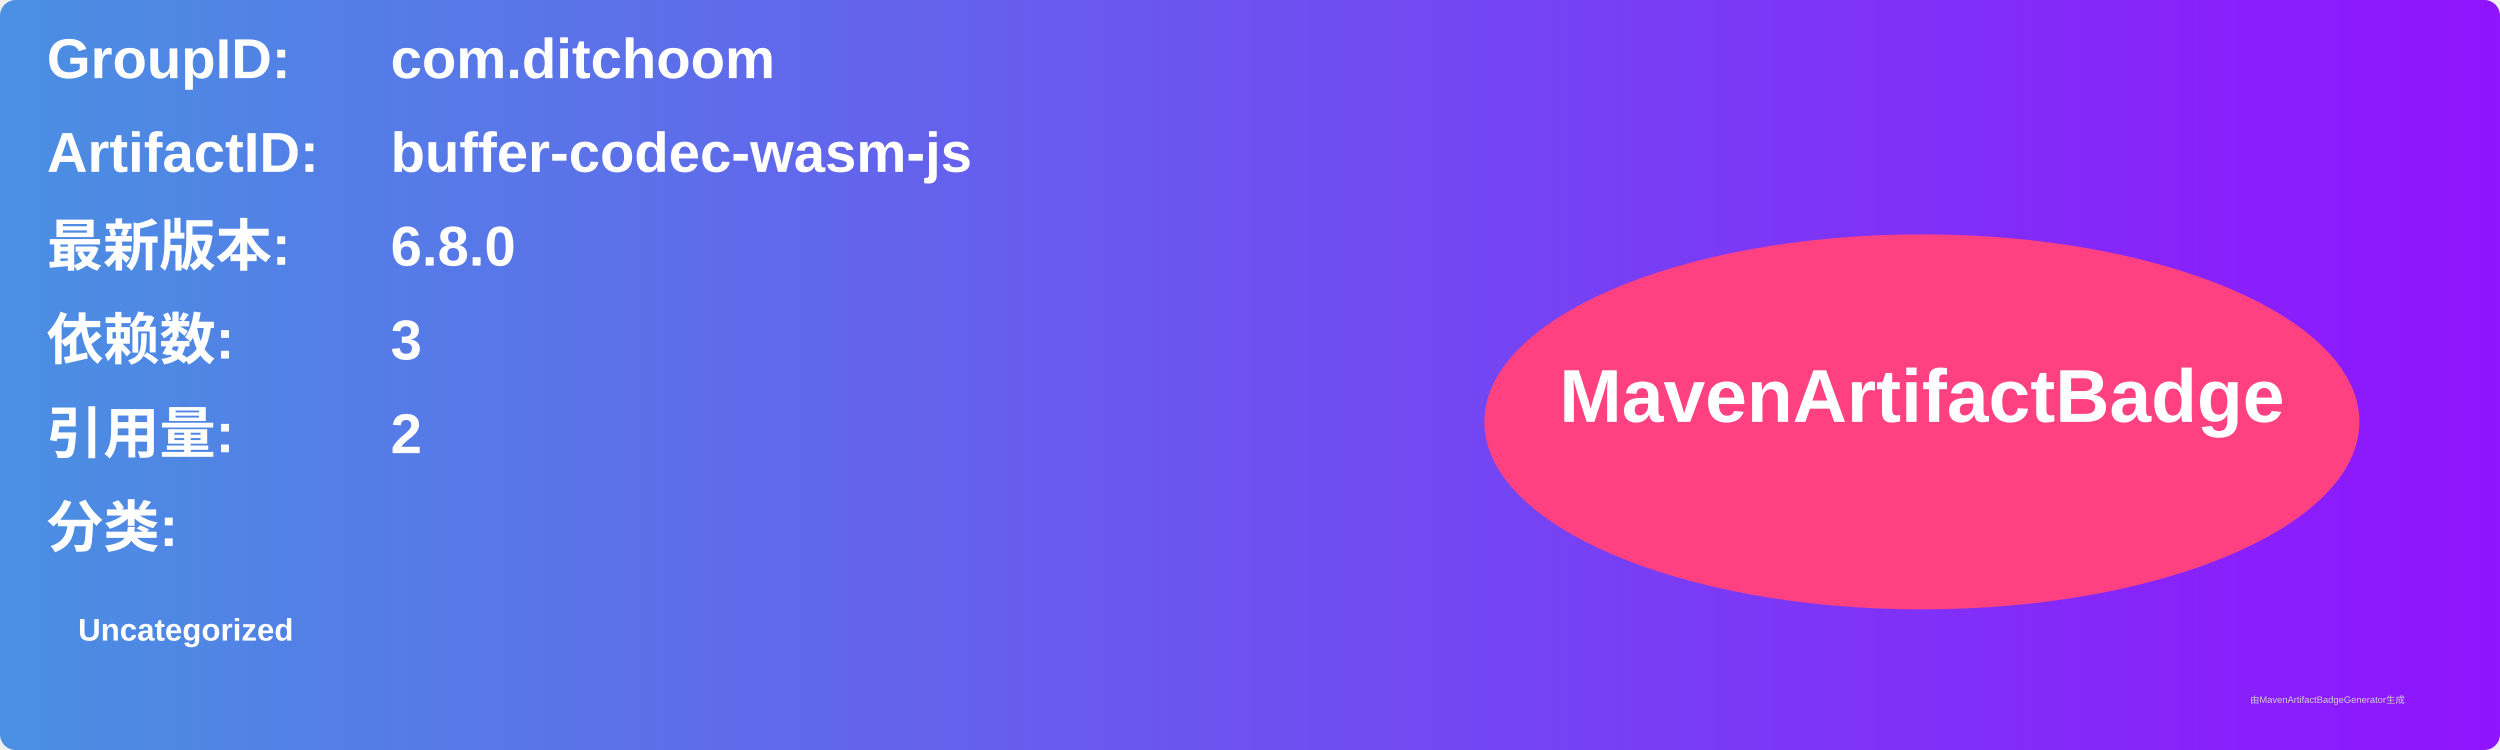
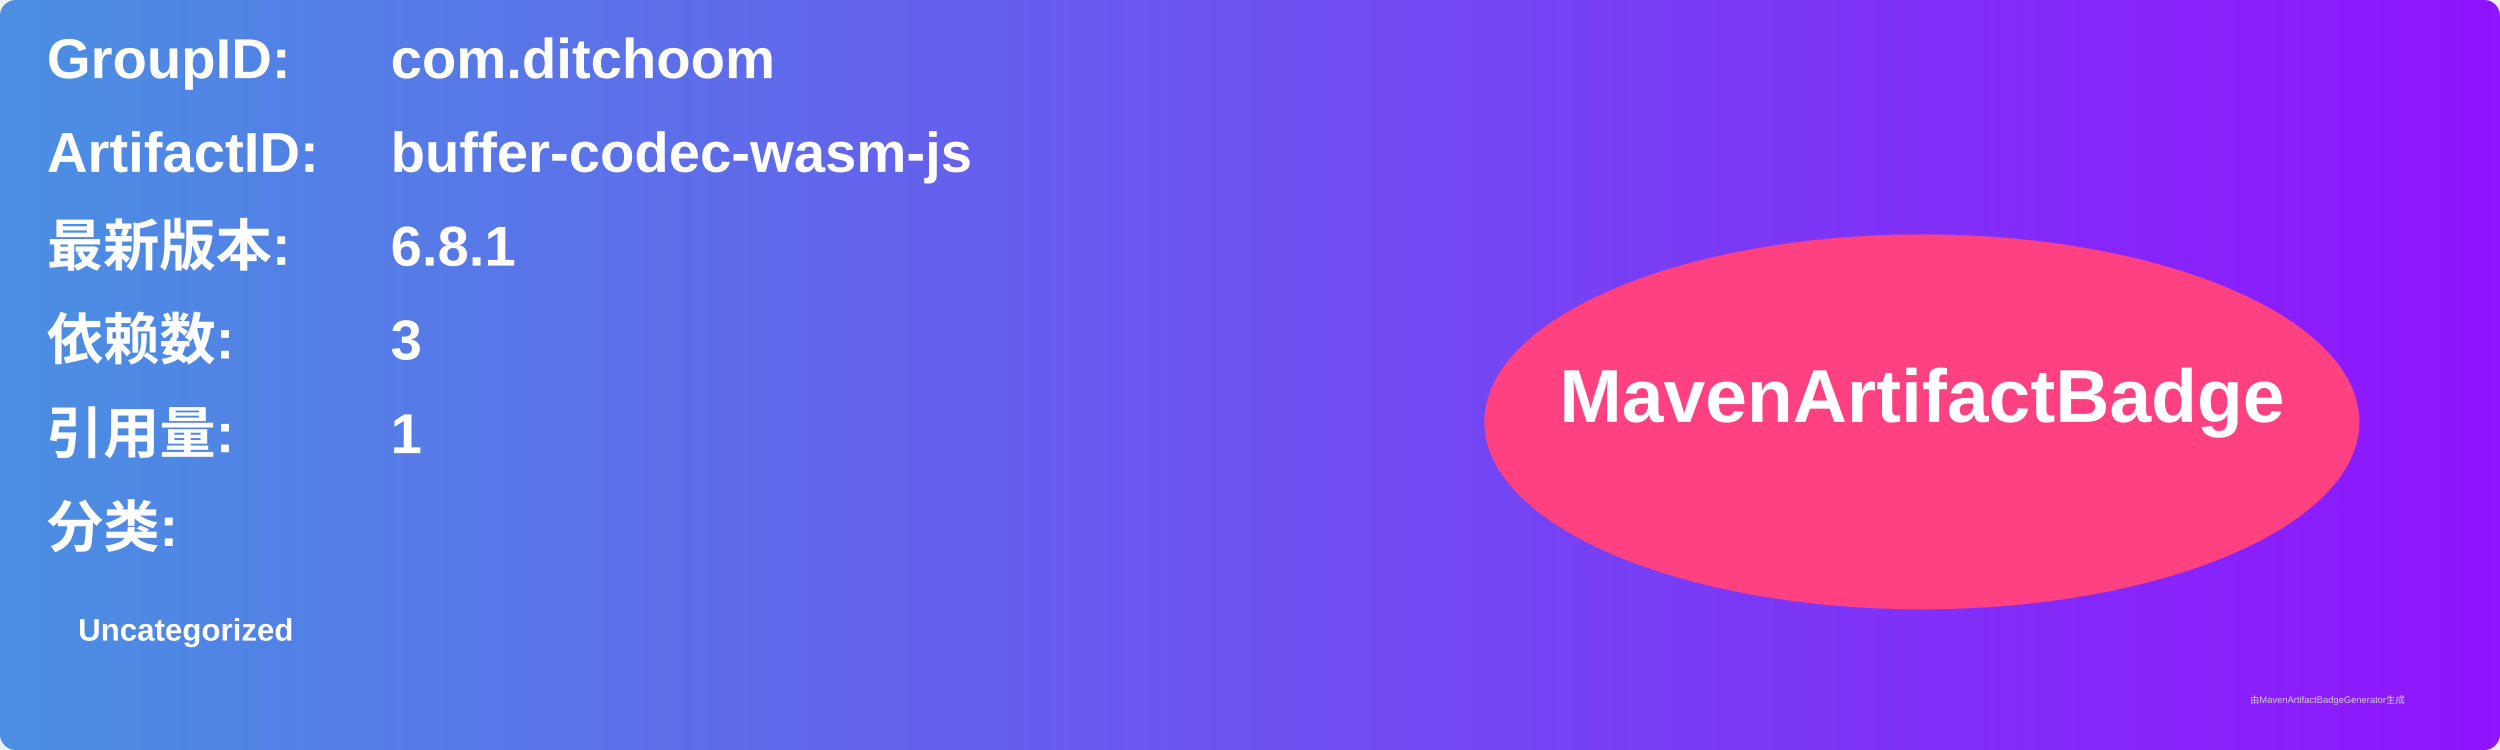
<svg xmlns="http://www.w3.org/2000/svg" width="800" height="240" viewBox="0 0 800 240">
  <linearGradient id="grad" x1="0%" y1="0%" x2="100%" y2="0%">
    <stop offset="0%" stop-color="#4a90e2" />
    <stop offset="100%" stop-color="#9013fe" />
  </linearGradient>
  <rect width="100%" height="100%" rx="5" ry="5" fill="url(#grad)" />
  <g transform="translate(15, 15)">
    <text x="0" y="10" font-family="Arial" font-size="18" fill="white" font-weight="bold" width="260">GroupID:</text>
    <text x="110" y="10" font-family="Arial" font-size="18" fill="white" font-weight="bold" width="460">com.ditchoom</text>
    <text x="0" y="40" font-family="Arial" font-size="18" fill="white" font-weight="bold" width="260">ArtifactID:</text>
    <text x="110" y="40" font-family="Arial" font-size="18" fill="white" font-weight="bold" width="460">buffer-codec-wasm-js</text>
    <text x="0" y="70" font-family="Arial" font-size="18" fill="white" font-weight="bold">最新版本:</text>
    <text x="110" y="70" font-family="Arial" font-size="18" fill="white" font-weight="bold">
-       <tspan font-weight="bold">6.8.0</tspan>
+       <tspan font-weight="bold">6.8.1</tspan>
    </text>
    <text x="0" y="100" font-family="Arial" font-size="18" fill="white" font-weight="bold">依赖数: </text>
    <text x="110" y="100" font-family="Arial" font-size="18" fill="white">
      <tspan font-weight="bold">3</tspan>
    </text>
    <text x="0" y="130" font-family="Arial" font-size="18" fill="white" font-weight="bold">引用量: </text>
    <text x="110" y="130" font-family="Arial" font-size="18" fill="white">
-       <tspan font-weight="bold">2</tspan>
+       <tspan font-weight="bold">1</tspan>
    </text>
    <text x="0" y="160" font-family="Arial" font-size="18" fill="white" font-weight="bold">分类:</text>
    <text x="10" y="190" font-family="Arial" font-size="10" fill="white">
      <tspan font-weight="bold">Uncategorized</tspan>
    </text>
    <ellipse cx="600" cy="120" rx="140" ry="60" fill="#ff4081" />
    <text x="600" y="120" text-anchor="middle" font-family="Arial" font-size="24" fill="white" font-weight="bold">MavenArtifactBadge</text>
  </g>
  <text x="720" y="225" font-family="Arial" font-size="3" fill="#d0d0d0">由MavenArtifactBadgeGenerator生成</text>
</svg>
